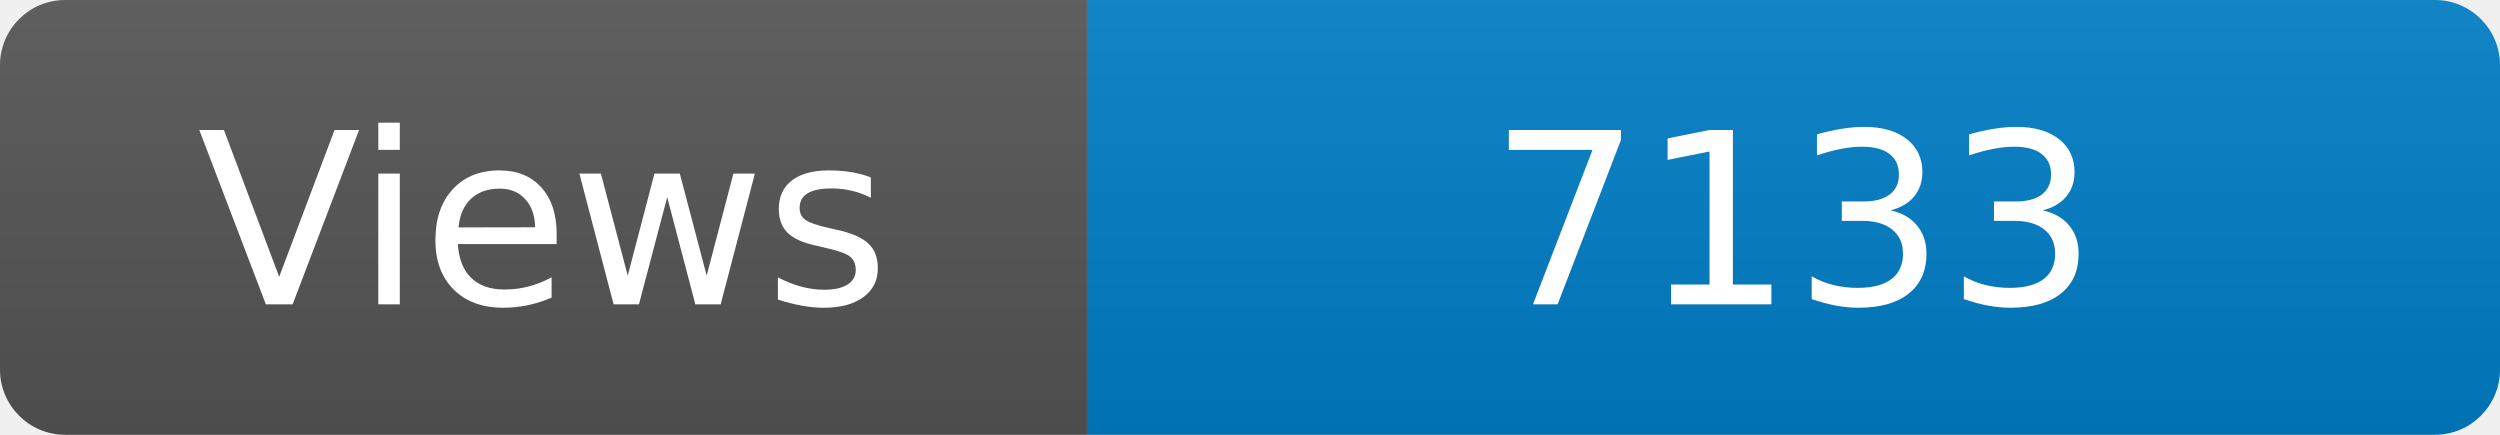
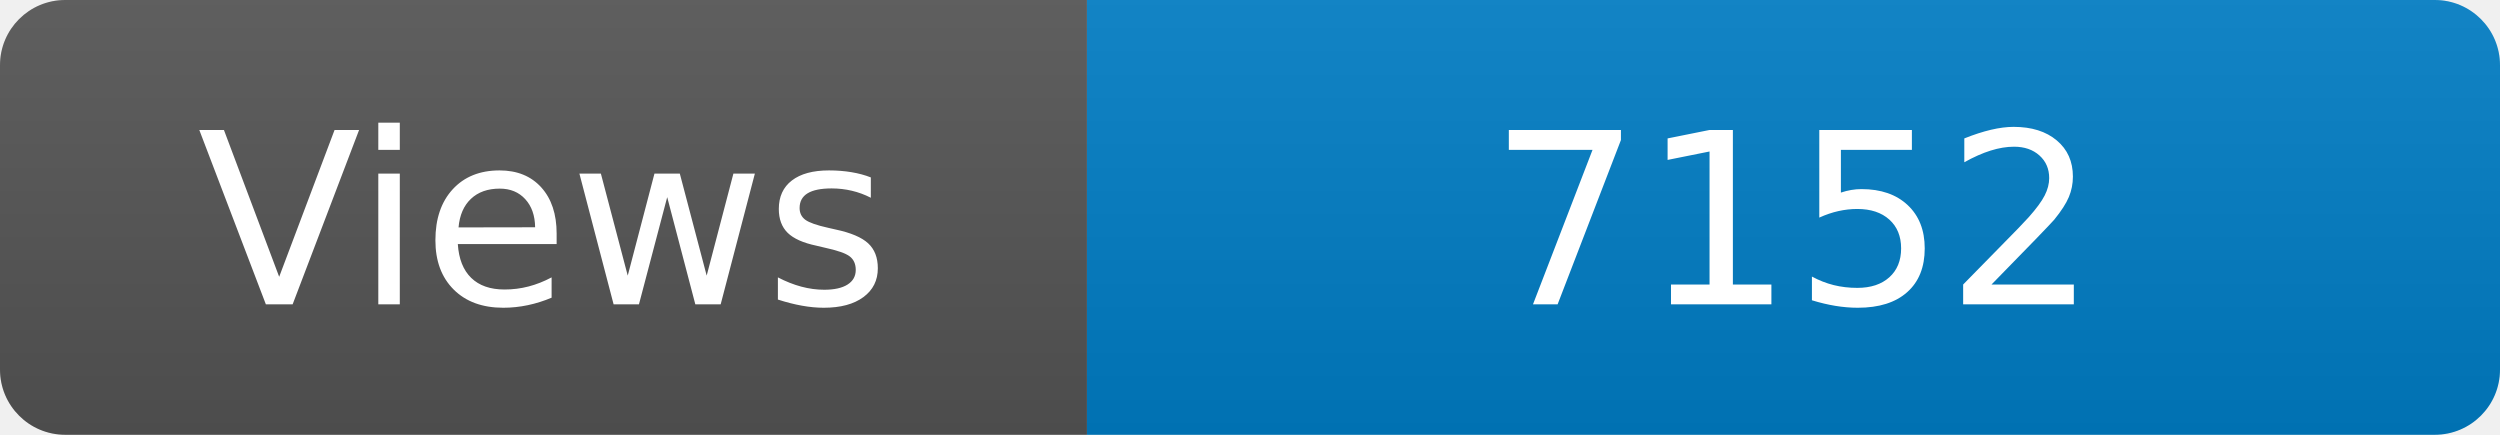
<svg xmlns="http://www.w3.org/2000/svg" width="115" height="20" role="img" aria-label="Maintained?: yes">
  <linearGradient id="s" x2="0" y2="100%">
    <stop offset="0" stop-color="#bbb" stop-opacity=".1" />
    <stop offset="1" stop-opacity=".1" />
  </linearGradient>
  <clipPath id="r">
    <rect width="115" height="20" rx="3" fill="#fff" />
  </clipPath>
  <g clip-path="url(#r)">
    <rect width="50" height="20" fill="#555" />
    <rect x="50" width="160" height="20" fill="#007ec6" />
    <rect width="115" height="20" fill="url(#s)" />
  </g>
  <g fill="#fff" text-anchor="middle" font-family="Verdana,Geneva,DejaVu Sans,sans-serif" font-size="110">
    <text x="250" y="140" transform="scale(.1)" fill="#fff">Views</text>
-     <text x="825" y="140" transform="scale(.1)" fill="#fff">7133</text>
+     <text x="825" y="140" transform="scale(.1)" fill="#fff">7152</text>
  </g>
</svg>
